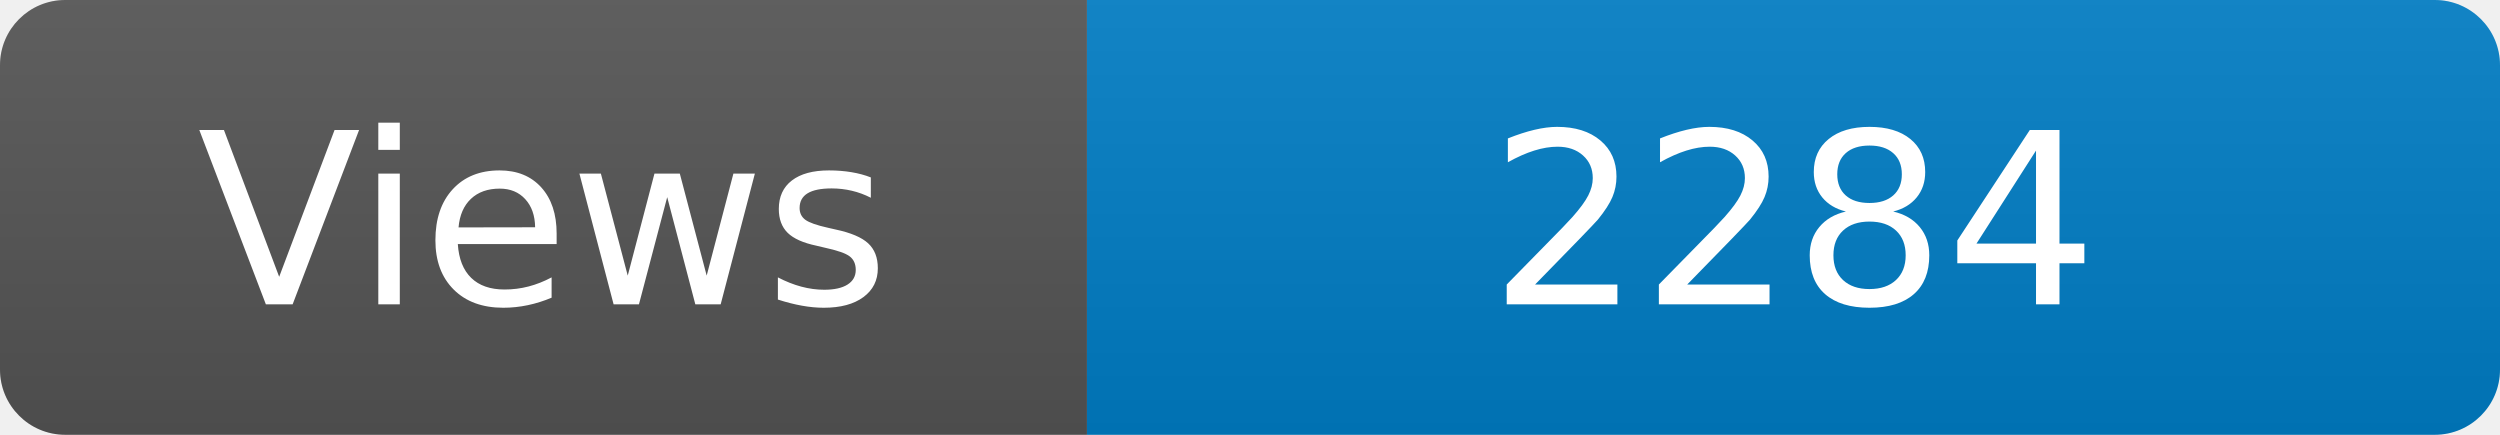
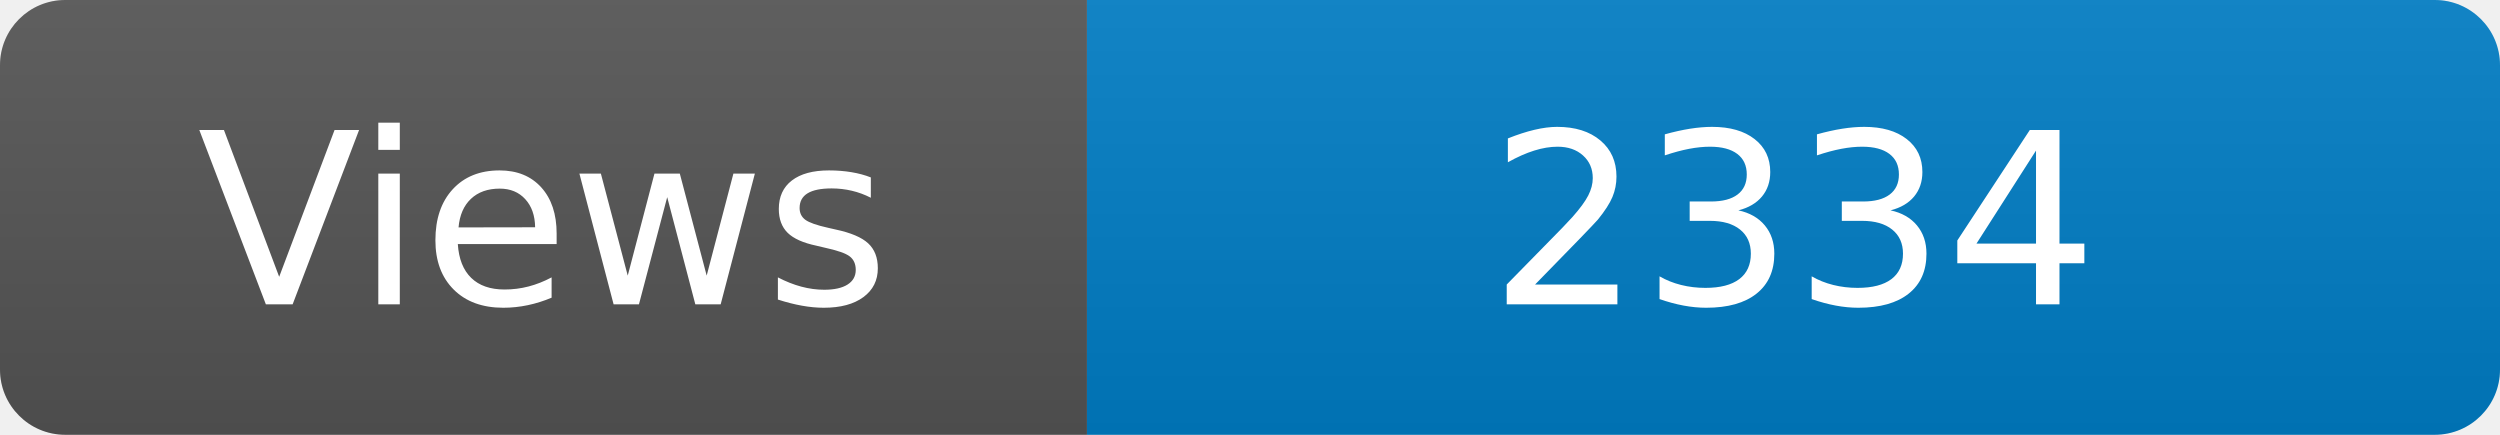
<svg xmlns="http://www.w3.org/2000/svg" width="115" height="20" role="img" aria-label="Maintained?: yes">
  <linearGradient id="s" x2="0" y2="100%">
    <stop offset="0" stop-color="#bbb" stop-opacity=".1" />
    <stop offset="1" stop-opacity=".1" />
  </linearGradient>
  <clipPath id="r">
    <rect width="115" height="20" rx="3" fill="#fff" />
  </clipPath>
  <g clip-path="url(#r)">
    <rect width="50" height="20" fill="#555" />
    <rect x="50" width="160" height="20" fill="#007ec6" />
    <rect width="115" height="20" fill="url(#s)" />
  </g>
  <g fill="#fff" text-anchor="middle" font-family="Verdana,Geneva,DejaVu Sans,sans-serif" font-size="110">
    <text x="250" y="140" transform="scale(.1)" fill="#fff">Views</text>
-     <text x="825" y="140" transform="scale(.1)" fill="#fff">2284</text>
+     <text x="825" y="140" transform="scale(.1)" fill="#fff">2334</text>
  </g>
</svg>
